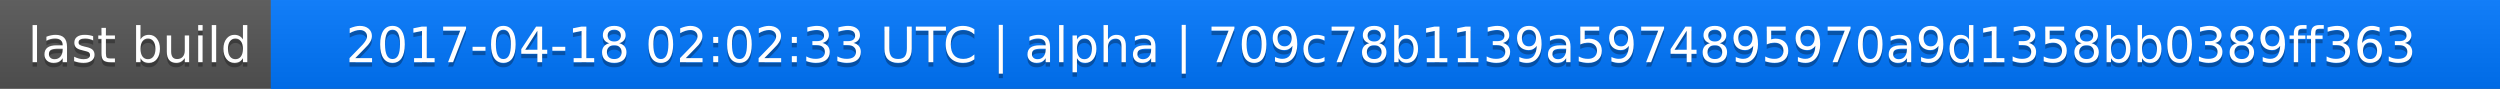
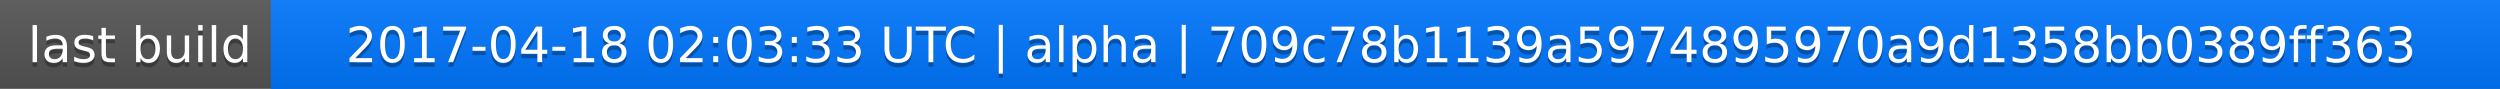
<svg xmlns="http://www.w3.org/2000/svg" width="563" height="20">
  <linearGradient id="a" x2="0" y2="100%">
    <stop offset="0" stop-color="#bbb" stop-opacity=".1" />
    <stop offset="1" stop-opacity=".1" />
  </linearGradient>
  <rect rx="0" width="563" height="20" fill="#555" />
  <rect rx="0" x="61" width="502" height="20" fill="#07f" />
  <path fill="#07f" d="M61 0h4v20h-4z" />
  <rect rx="0" width="563" height="20" fill="url(#a)" />
  <g fill="#fff" text-anchor="middle" font-family="DejaVu Sans,Verdana,Geneva,sans-serif" font-size="11">
    <text x="31.5" y="15" fill="#010101" fill-opacity=".3">last build</text>
    <text x="31.5" y="14">last build</text>
-     <text x="311" y="15" fill="#010101" fill-opacity=".3">2017-04-18 02:02:33 UTC | alpha | 709c78b1139a5974895970a9d1358bb0389ff363</text>
-     <text x="311" y="14">2017-04-18 02:02:33 UTC | alpha | 709c78b1139a5974895970a9d1358bb0389ff363</text>
+     <text x="311" y="15" fill="#010101" fill-opacity=".3">2017-04-18 02:03:33 UTC | alpha | 709c78b1139a5974895970a9d1358bb0389ff363</text>
+     <text x="311" y="14">2017-04-18 02:03:33 UTC | alpha | 709c78b1139a5974895970a9d1358bb0389ff363</text>
  </g>
</svg>
